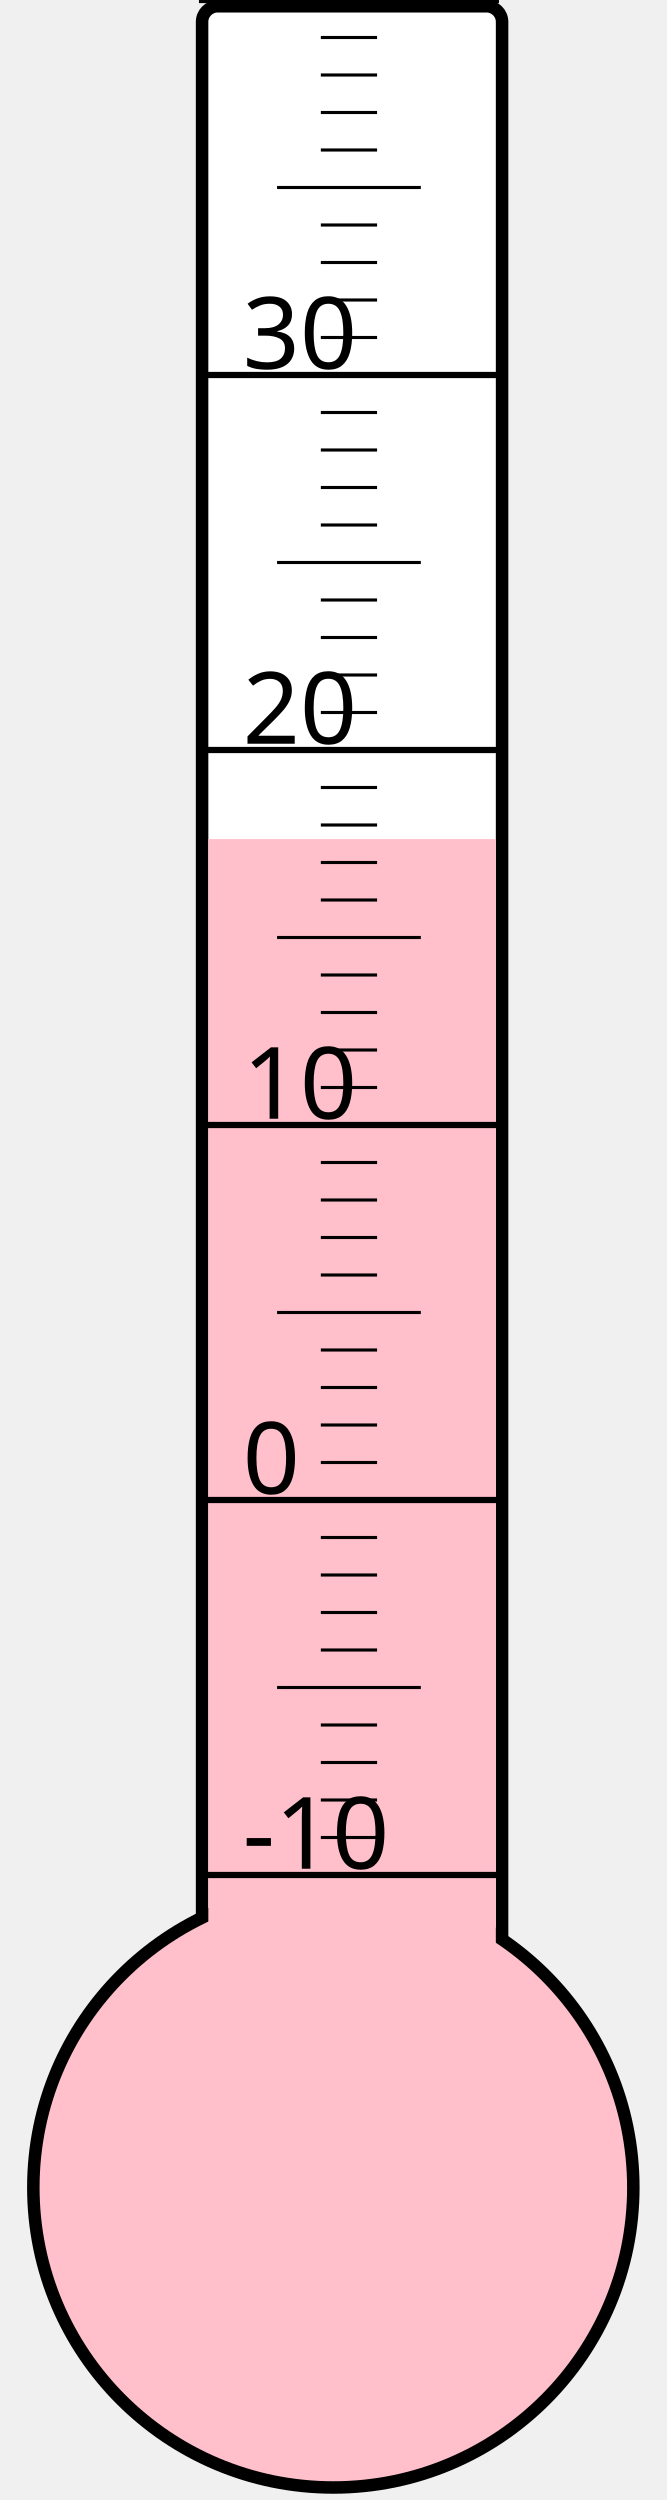
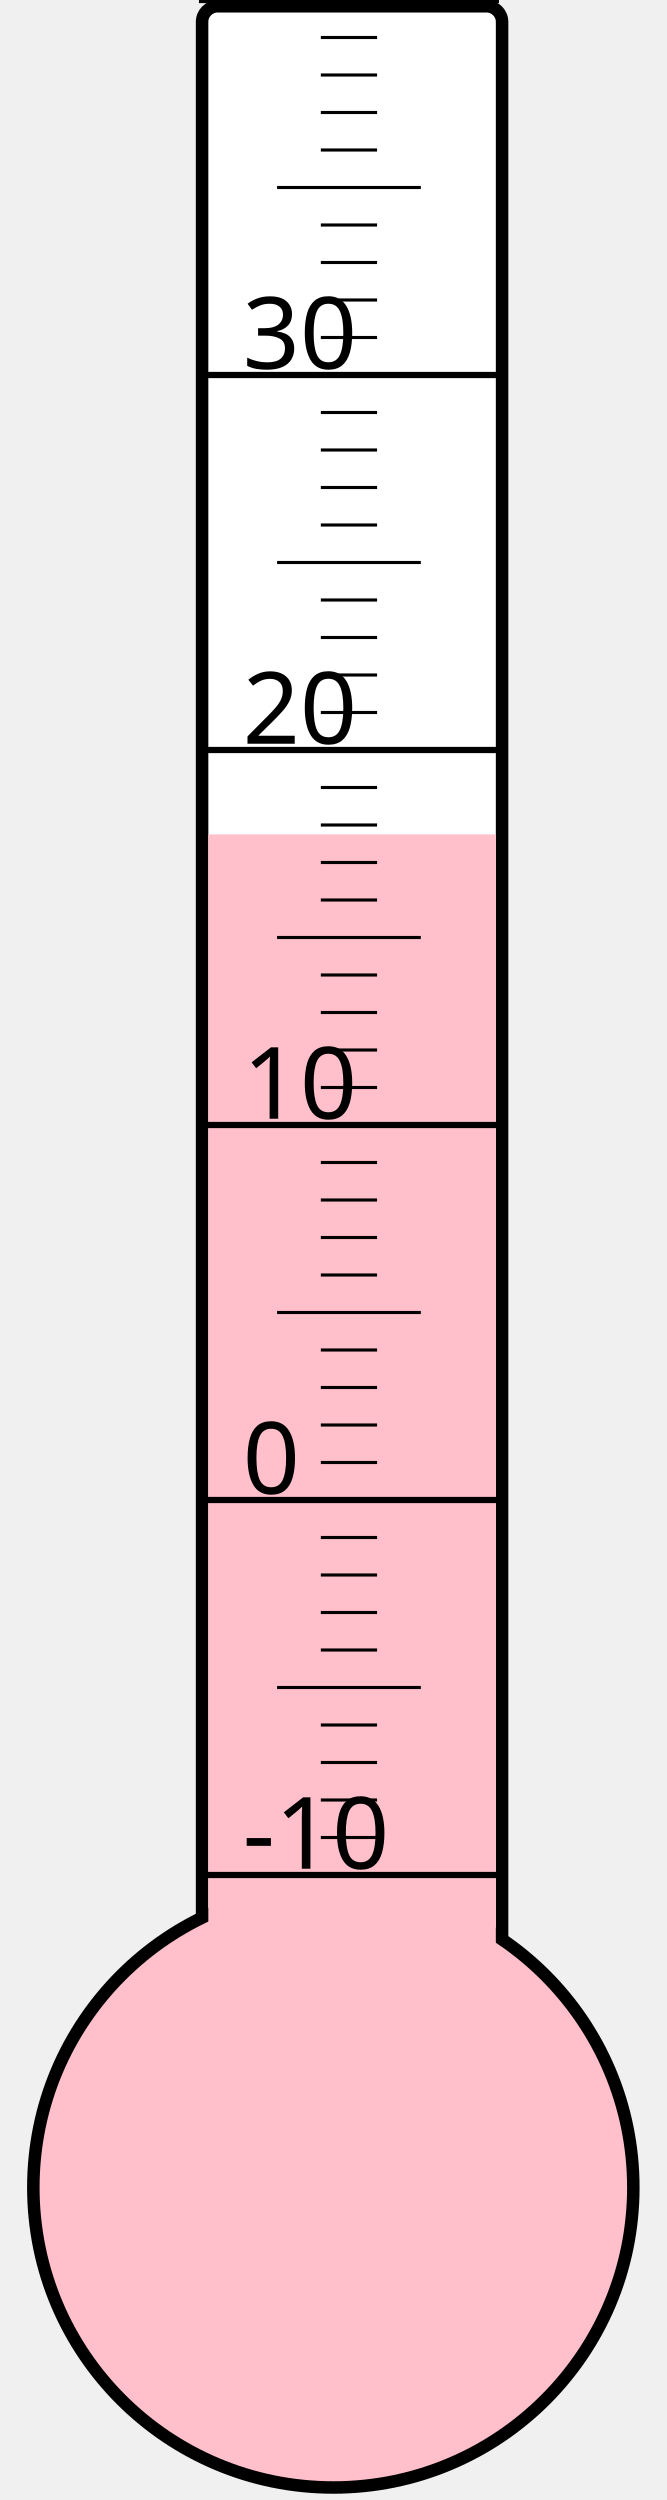
<svg xmlns="http://www.w3.org/2000/svg" width="40px" height="150px" viewBox="0 0 200 800">
  <rect width="200" height="800" x="0" y="0" style="fill: #ffffeb; fill-opacity: 0;" />
  <rect width="96" height="680" x="58" y="2" rx="5" ry="5" style="fill: white; fill-opacity: 1; stroke: black; stroke-width: 4;" />
  <circle cx="100" cy="700" r="96" style="fill: pink; stroke: black; stroke-width: 4;" />
-   <rect width="92" height="431.5" x="60" y="268.5" style="fill: pink; fill-opacity: 1; stroke-width: 0;" />
+   <rect width="92" height="433.0" x="60" y="267.0" style="fill: pink; fill-opacity: 1; stroke-width: 0;" />
  <text x="71" y="598" style="font-family: sans-serif; font-size: 24pt;">-10</text>
  <text x="71" y="478" style="font-family: sans-serif; font-size: 24pt;">0</text>
  <text x="71" y="358" style="font-family: sans-serif; font-size: 24pt;">10</text>
  <text x="71" y="238" style="font-family: sans-serif; font-size: 24pt;">20</text>
  <text x="71" y="118" style="font-family: sans-serif; font-size: 24pt;">30</text>
  <g style="stroke: black;">
    <line x1="57" y1="600" x2="153" y2="600" style="stroke-width: 2;" />
    <line x1="96" y1="588" x2="114" y2="588" style="stroke-width: 1;" />
    <line x1="96" y1="576" x2="114" y2="576" style="stroke-width: 1;" />
    <line x1="96" y1="564" x2="114" y2="564" style="stroke-width: 1;" />
    <line x1="96" y1="552" x2="114" y2="552" style="stroke-width: 1;" />
    <line x1="82" y1="540" x2="128" y2="540" style="stroke-width: 1;" />
    <line x1="96" y1="528" x2="114" y2="528" style="stroke-width: 1;" />
    <line x1="96" y1="516" x2="114" y2="516" style="stroke-width: 1;" />
    <line x1="96" y1="504" x2="114" y2="504" style="stroke-width: 1;" />
    <line x1="96" y1="492" x2="114" y2="492" style="stroke-width: 1;" />
    <line x1="57" y1="480" x2="153" y2="480" style="stroke-width: 2;" />
    <line x1="96" y1="468" x2="114" y2="468" style="stroke-width: 1;" />
    <line x1="96" y1="456" x2="114" y2="456" style="stroke-width: 1;" />
    <line x1="96" y1="444" x2="114" y2="444" style="stroke-width: 1;" />
    <line x1="96" y1="432" x2="114" y2="432" style="stroke-width: 1;" />
    <line x1="82" y1="420" x2="128" y2="420" style="stroke-width: 1;" />
    <line x1="96" y1="408" x2="114" y2="408" style="stroke-width: 1;" />
    <line x1="96" y1="396" x2="114" y2="396" style="stroke-width: 1;" />
    <line x1="96" y1="384" x2="114" y2="384" style="stroke-width: 1;" />
    <line x1="96" y1="372" x2="114" y2="372" style="stroke-width: 1;" />
    <line x1="57" y1="360" x2="153" y2="360" style="stroke-width: 2;" />
    <line x1="96" y1="348" x2="114" y2="348" style="stroke-width: 1;" />
    <line x1="96" y1="336" x2="114" y2="336" style="stroke-width: 1;" />
    <line x1="96" y1="324" x2="114" y2="324" style="stroke-width: 1;" />
    <line x1="96" y1="312" x2="114" y2="312" style="stroke-width: 1;" />
    <line x1="82" y1="300" x2="128" y2="300" style="stroke-width: 1;" />
    <line x1="96" y1="288" x2="114" y2="288" style="stroke-width: 1;" />
    <line x1="96" y1="276" x2="114" y2="276" style="stroke-width: 1;" />
    <line x1="96" y1="264" x2="114" y2="264" style="stroke-width: 1;" />
    <line x1="96" y1="252" x2="114" y2="252" style="stroke-width: 1;" />
    <line x1="57" y1="240" x2="153" y2="240" style="stroke-width: 2;" />
    <line x1="96" y1="228" x2="114" y2="228" style="stroke-width: 1;" />
    <line x1="96" y1="216" x2="114" y2="216" style="stroke-width: 1;" />
    <line x1="96" y1="204" x2="114" y2="204" style="stroke-width: 1;" />
    <line x1="96" y1="192" x2="114" y2="192" style="stroke-width: 1;" />
    <line x1="82" y1="180" x2="128" y2="180" style="stroke-width: 1;" />
    <line x1="96" y1="168" x2="114" y2="168" style="stroke-width: 1;" />
    <line x1="96" y1="156" x2="114" y2="156" style="stroke-width: 1;" />
    <line x1="96" y1="144" x2="114" y2="144" style="stroke-width: 1;" />
    <line x1="96" y1="132" x2="114" y2="132" style="stroke-width: 1;" />
    <line x1="57" y1="120" x2="153" y2="120" style="stroke-width: 2;" />
    <line x1="96" y1="108" x2="114" y2="108" style="stroke-width: 1;" />
    <line x1="96" y1="96" x2="114" y2="96" style="stroke-width: 1;" />
    <line x1="96" y1="84" x2="114" y2="84" style="stroke-width: 1;" />
    <line x1="96" y1="72" x2="114" y2="72" style="stroke-width: 1;" />
    <line x1="82" y1="60" x2="128" y2="60" style="stroke-width: 1;" />
    <line x1="96" y1="48" x2="114" y2="48" style="stroke-width: 1;" />
    <line x1="96" y1="36" x2="114" y2="36" style="stroke-width: 1;" />
    <line x1="96" y1="24" x2="114" y2="24" style="stroke-width: 1;" />
    <line x1="96" y1="12" x2="114" y2="12" style="stroke-width: 1;" />
    <line x1="57" y1="0" x2="153" y2="0" style="stroke-width: 2;" />
  </g>
</svg>
